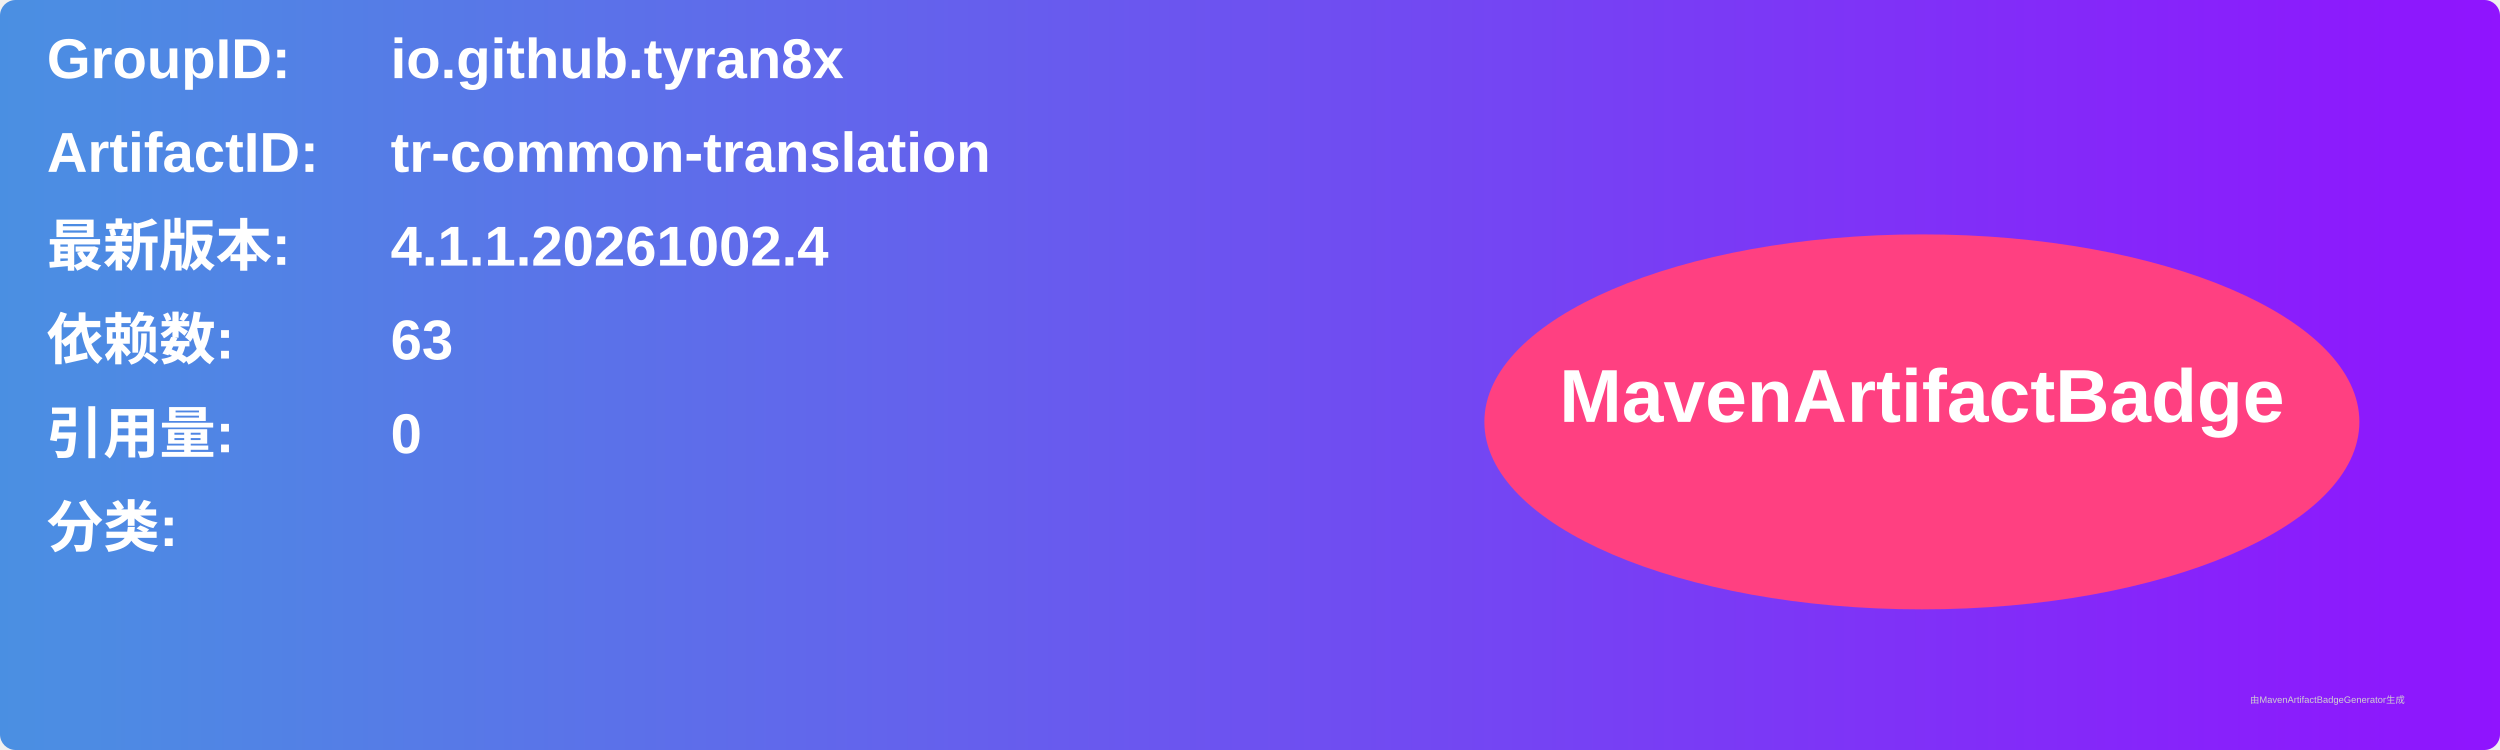
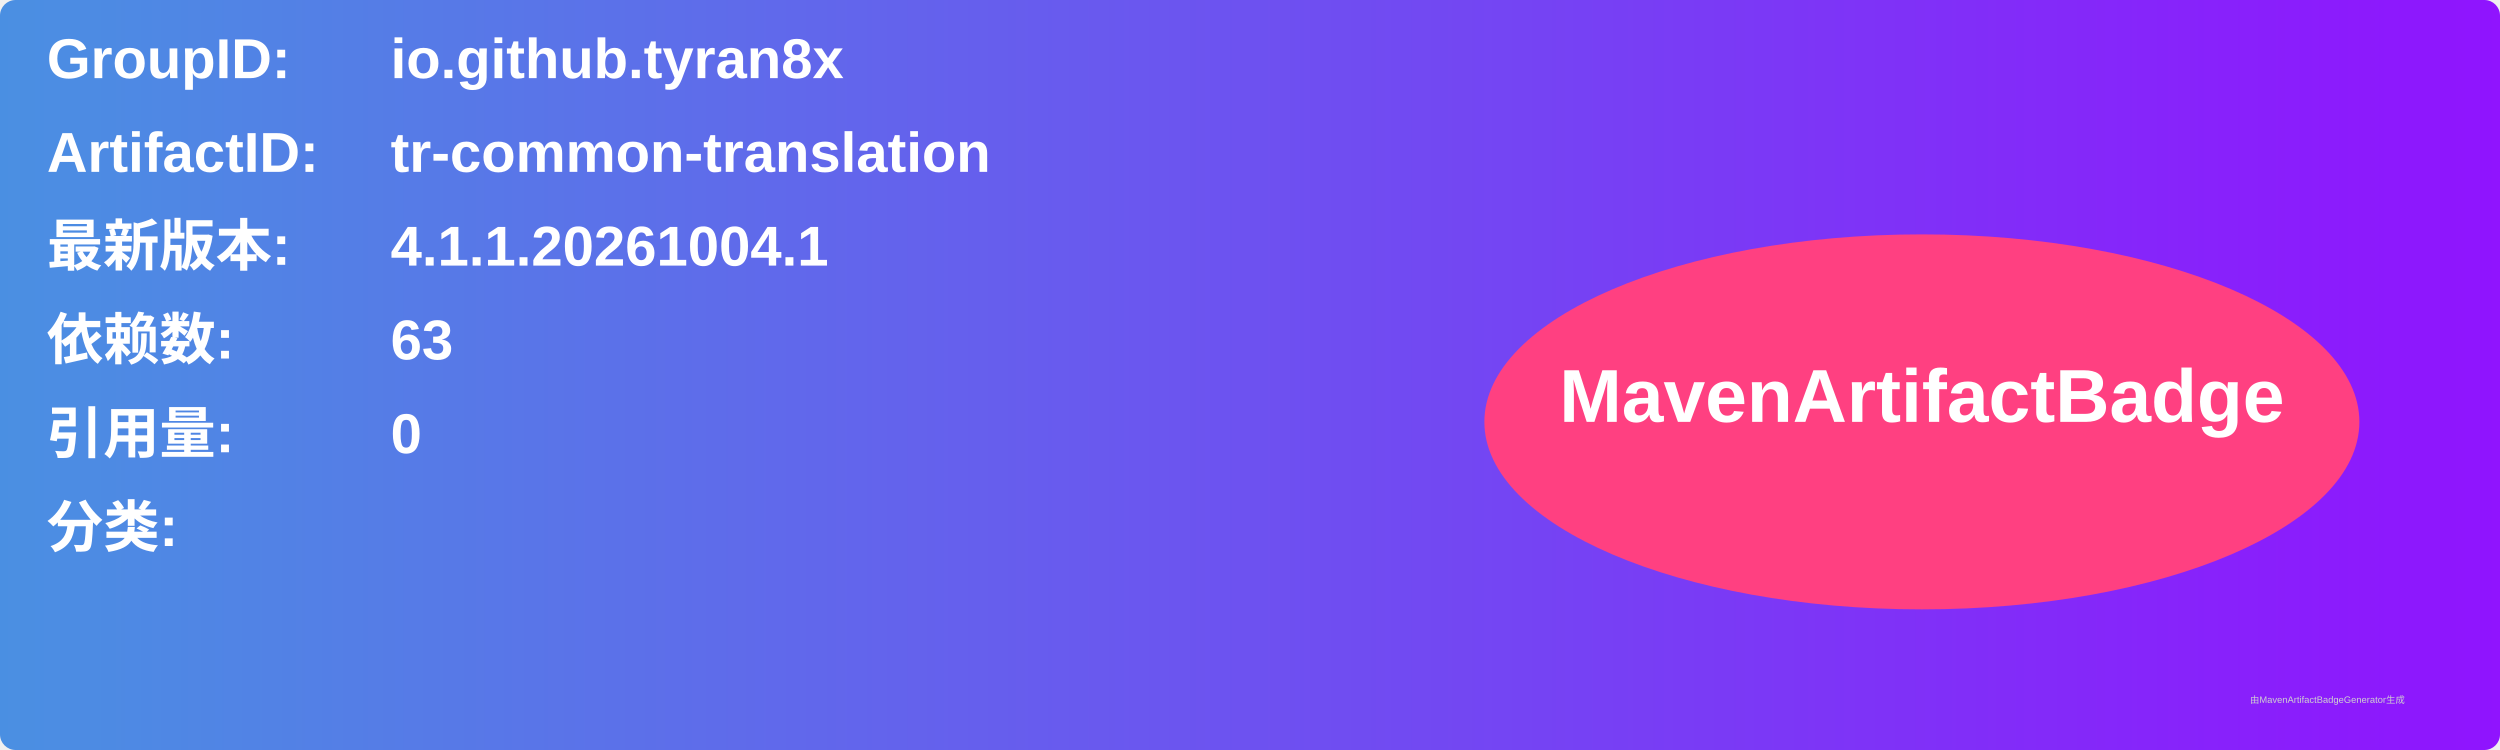
<svg xmlns="http://www.w3.org/2000/svg" width="800" height="240" viewBox="0 0 800 240">
  <linearGradient id="grad" x1="0%" y1="0%" x2="100%" y2="0%">
    <stop offset="0%" stop-color="#4a90e2" />
    <stop offset="100%" stop-color="#9013fe" />
  </linearGradient>
  <rect width="100%" height="100%" rx="5" ry="5" fill="url(#grad)" />
  <g transform="translate(15, 15)">
    <text x="0" y="10" font-family="Arial" font-size="18" fill="white" font-weight="bold" width="260">GroupID:</text>
    <text x="110" y="10" font-family="Arial" font-size="18" fill="white" font-weight="bold" width="460">io.github.tyran8x</text>
    <text x="0" y="40" font-family="Arial" font-size="18" fill="white" font-weight="bold" width="260">ArtifactID:</text>
    <text x="110" y="40" font-family="Arial" font-size="18" fill="white" font-weight="bold" width="460">tr-common-translation</text>
    <text x="0" y="70" font-family="Arial" font-size="18" fill="white" font-weight="bold">最新版本:</text>
    <text x="110" y="70" font-family="Arial" font-size="18" fill="white" font-weight="bold">
-       <tspan font-weight="bold">4.1.1.20261002.4</tspan>
+       <tspan font-weight="bold">4.1.1.20261004.1</tspan>
    </text>
    <text x="0" y="100" font-family="Arial" font-size="18" fill="white" font-weight="bold">依赖数: </text>
    <text x="110" y="100" font-family="Arial" font-size="18" fill="white">
      <tspan font-weight="bold">63</tspan>
    </text>
    <text x="0" y="130" font-family="Arial" font-size="18" fill="white" font-weight="bold">引用量: </text>
    <text x="110" y="130" font-family="Arial" font-size="18" fill="white">
      <tspan font-weight="bold">0</tspan>
    </text>
    <text x="0" y="160" font-family="Arial" font-size="18" fill="white" font-weight="bold">分类:</text>
    <text x="10" y="190" font-family="Arial" font-size="10" fill="white">
      <tspan font-weight="bold" />
    </text>
    <ellipse cx="600" cy="120" rx="140" ry="60" fill="#ff4081" />
    <text x="600" y="120" text-anchor="middle" font-family="Arial" font-size="24" fill="white" font-weight="bold">MavenArtifactBadge</text>
  </g>
  <text x="720" y="225" font-family="Arial" font-size="3" fill="#d0d0d0">由MavenArtifactBadgeGenerator生成</text>
</svg>
